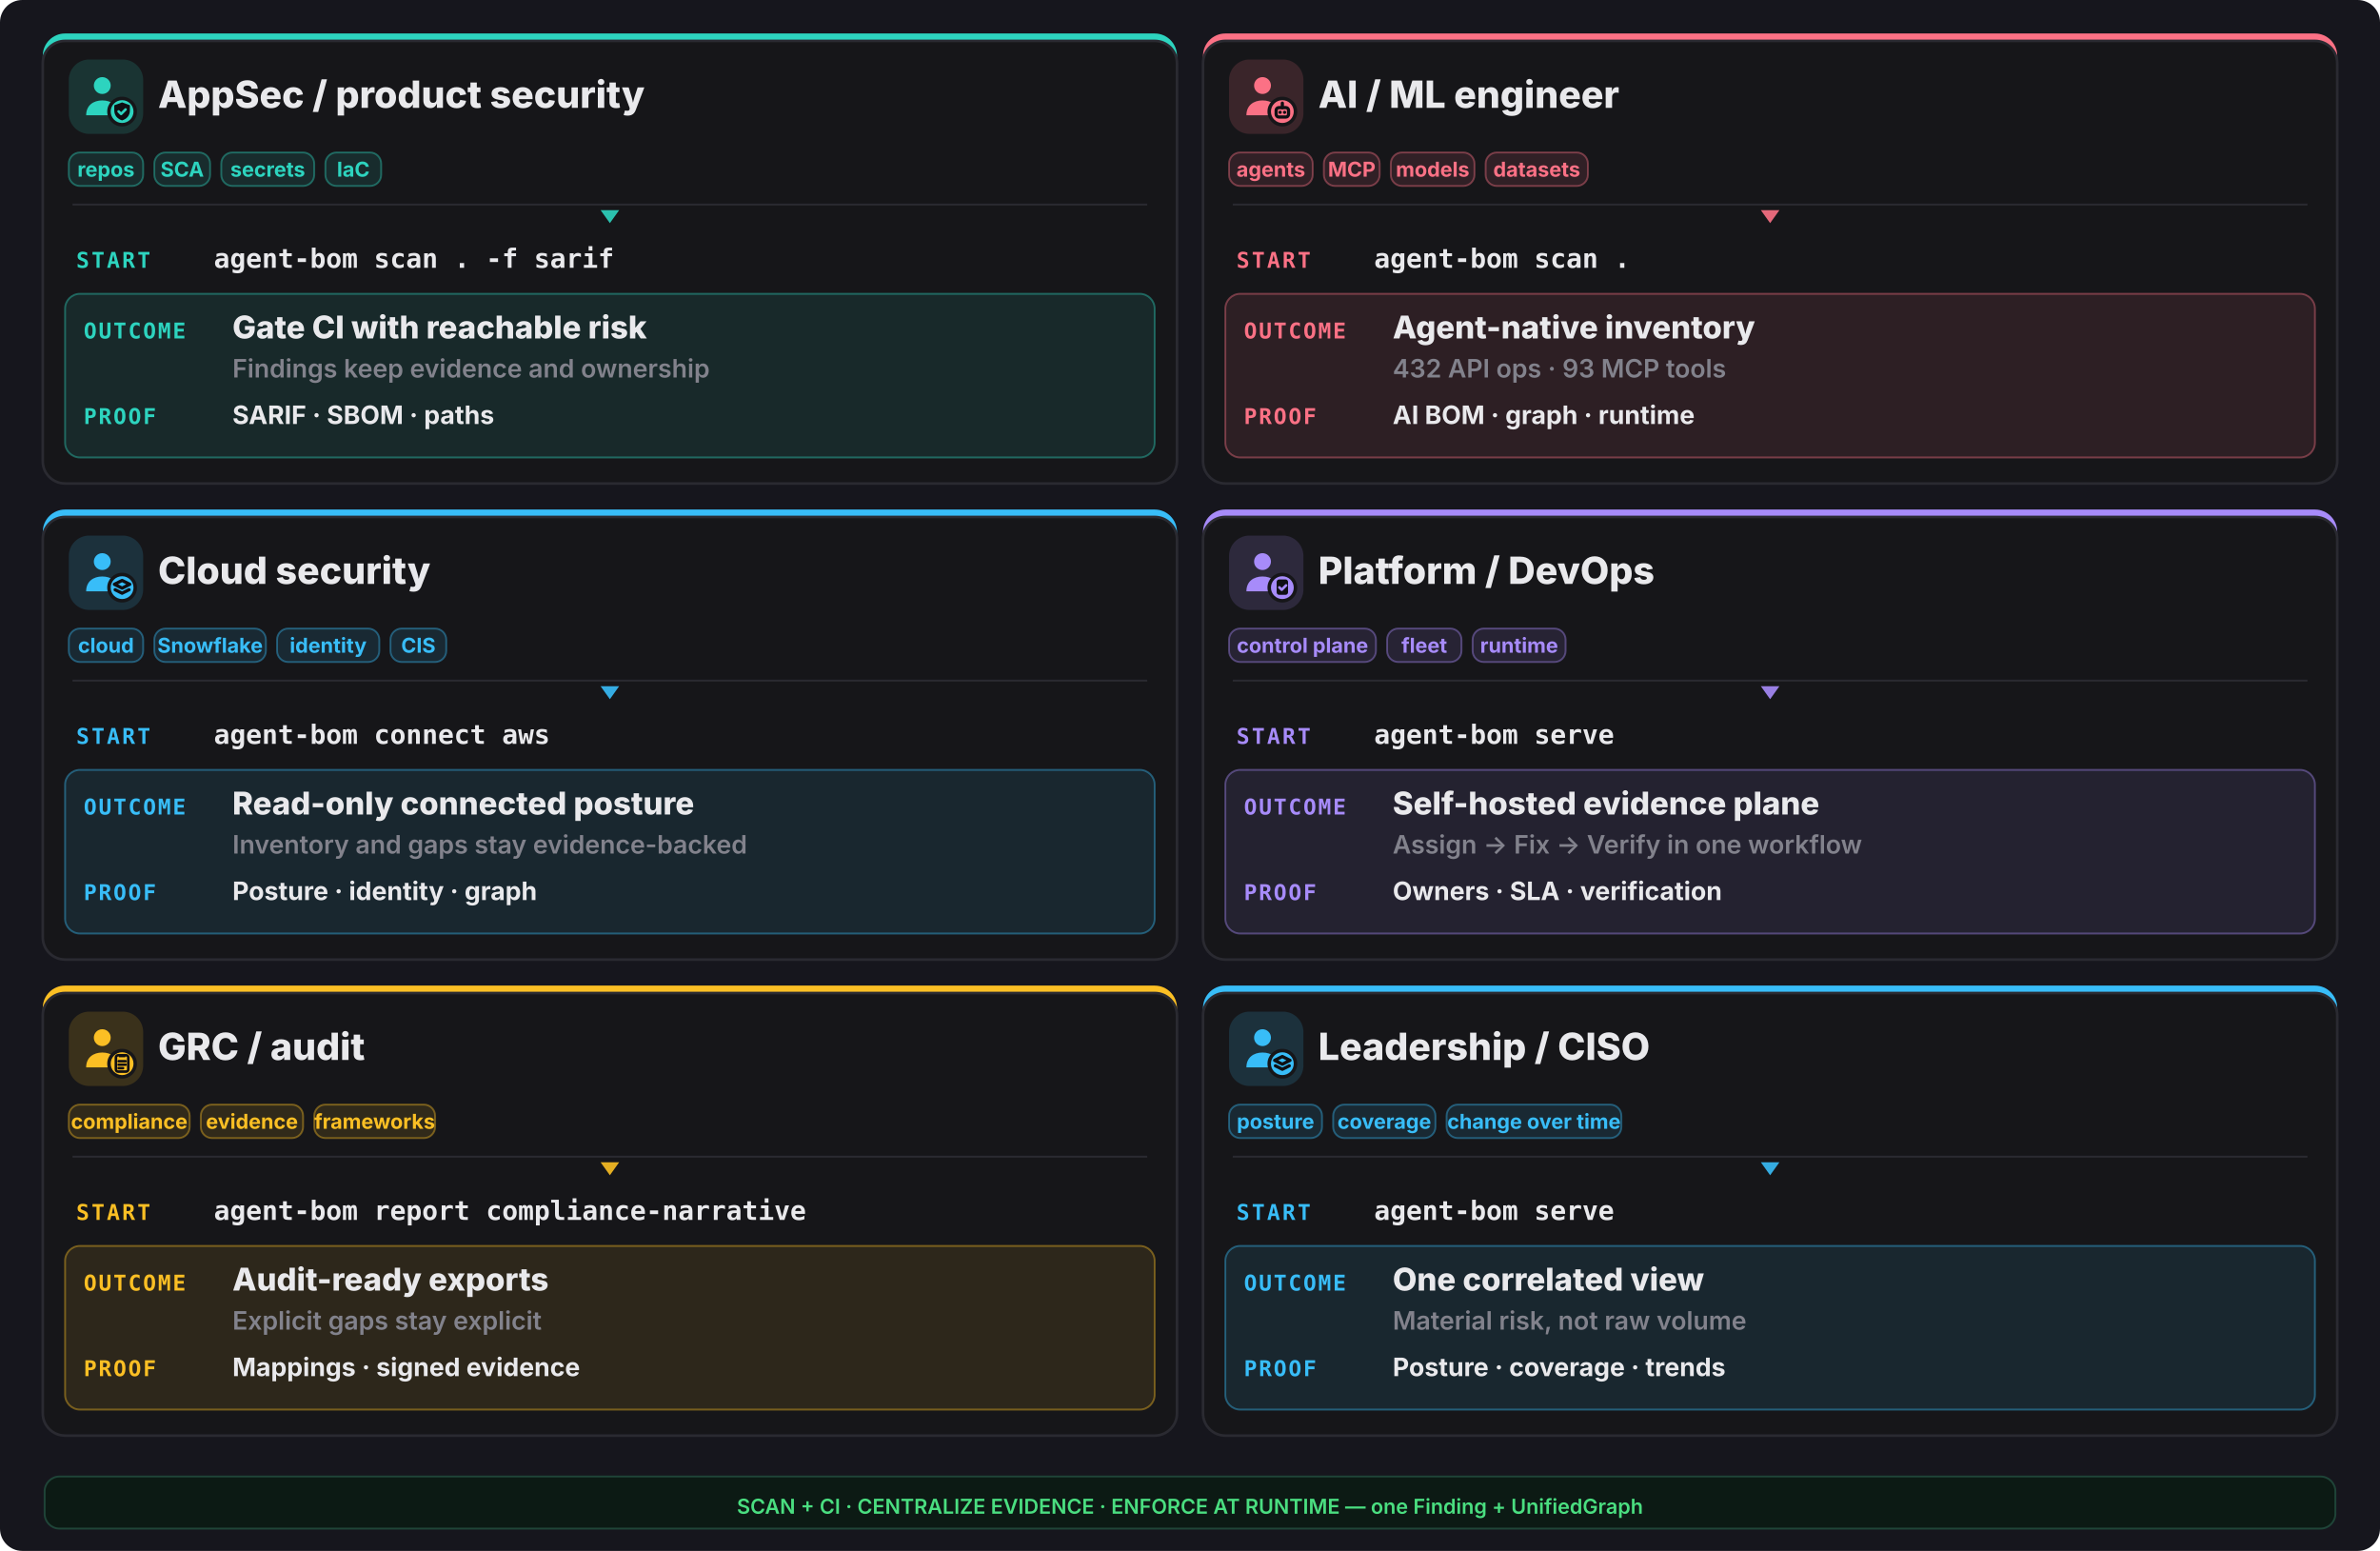
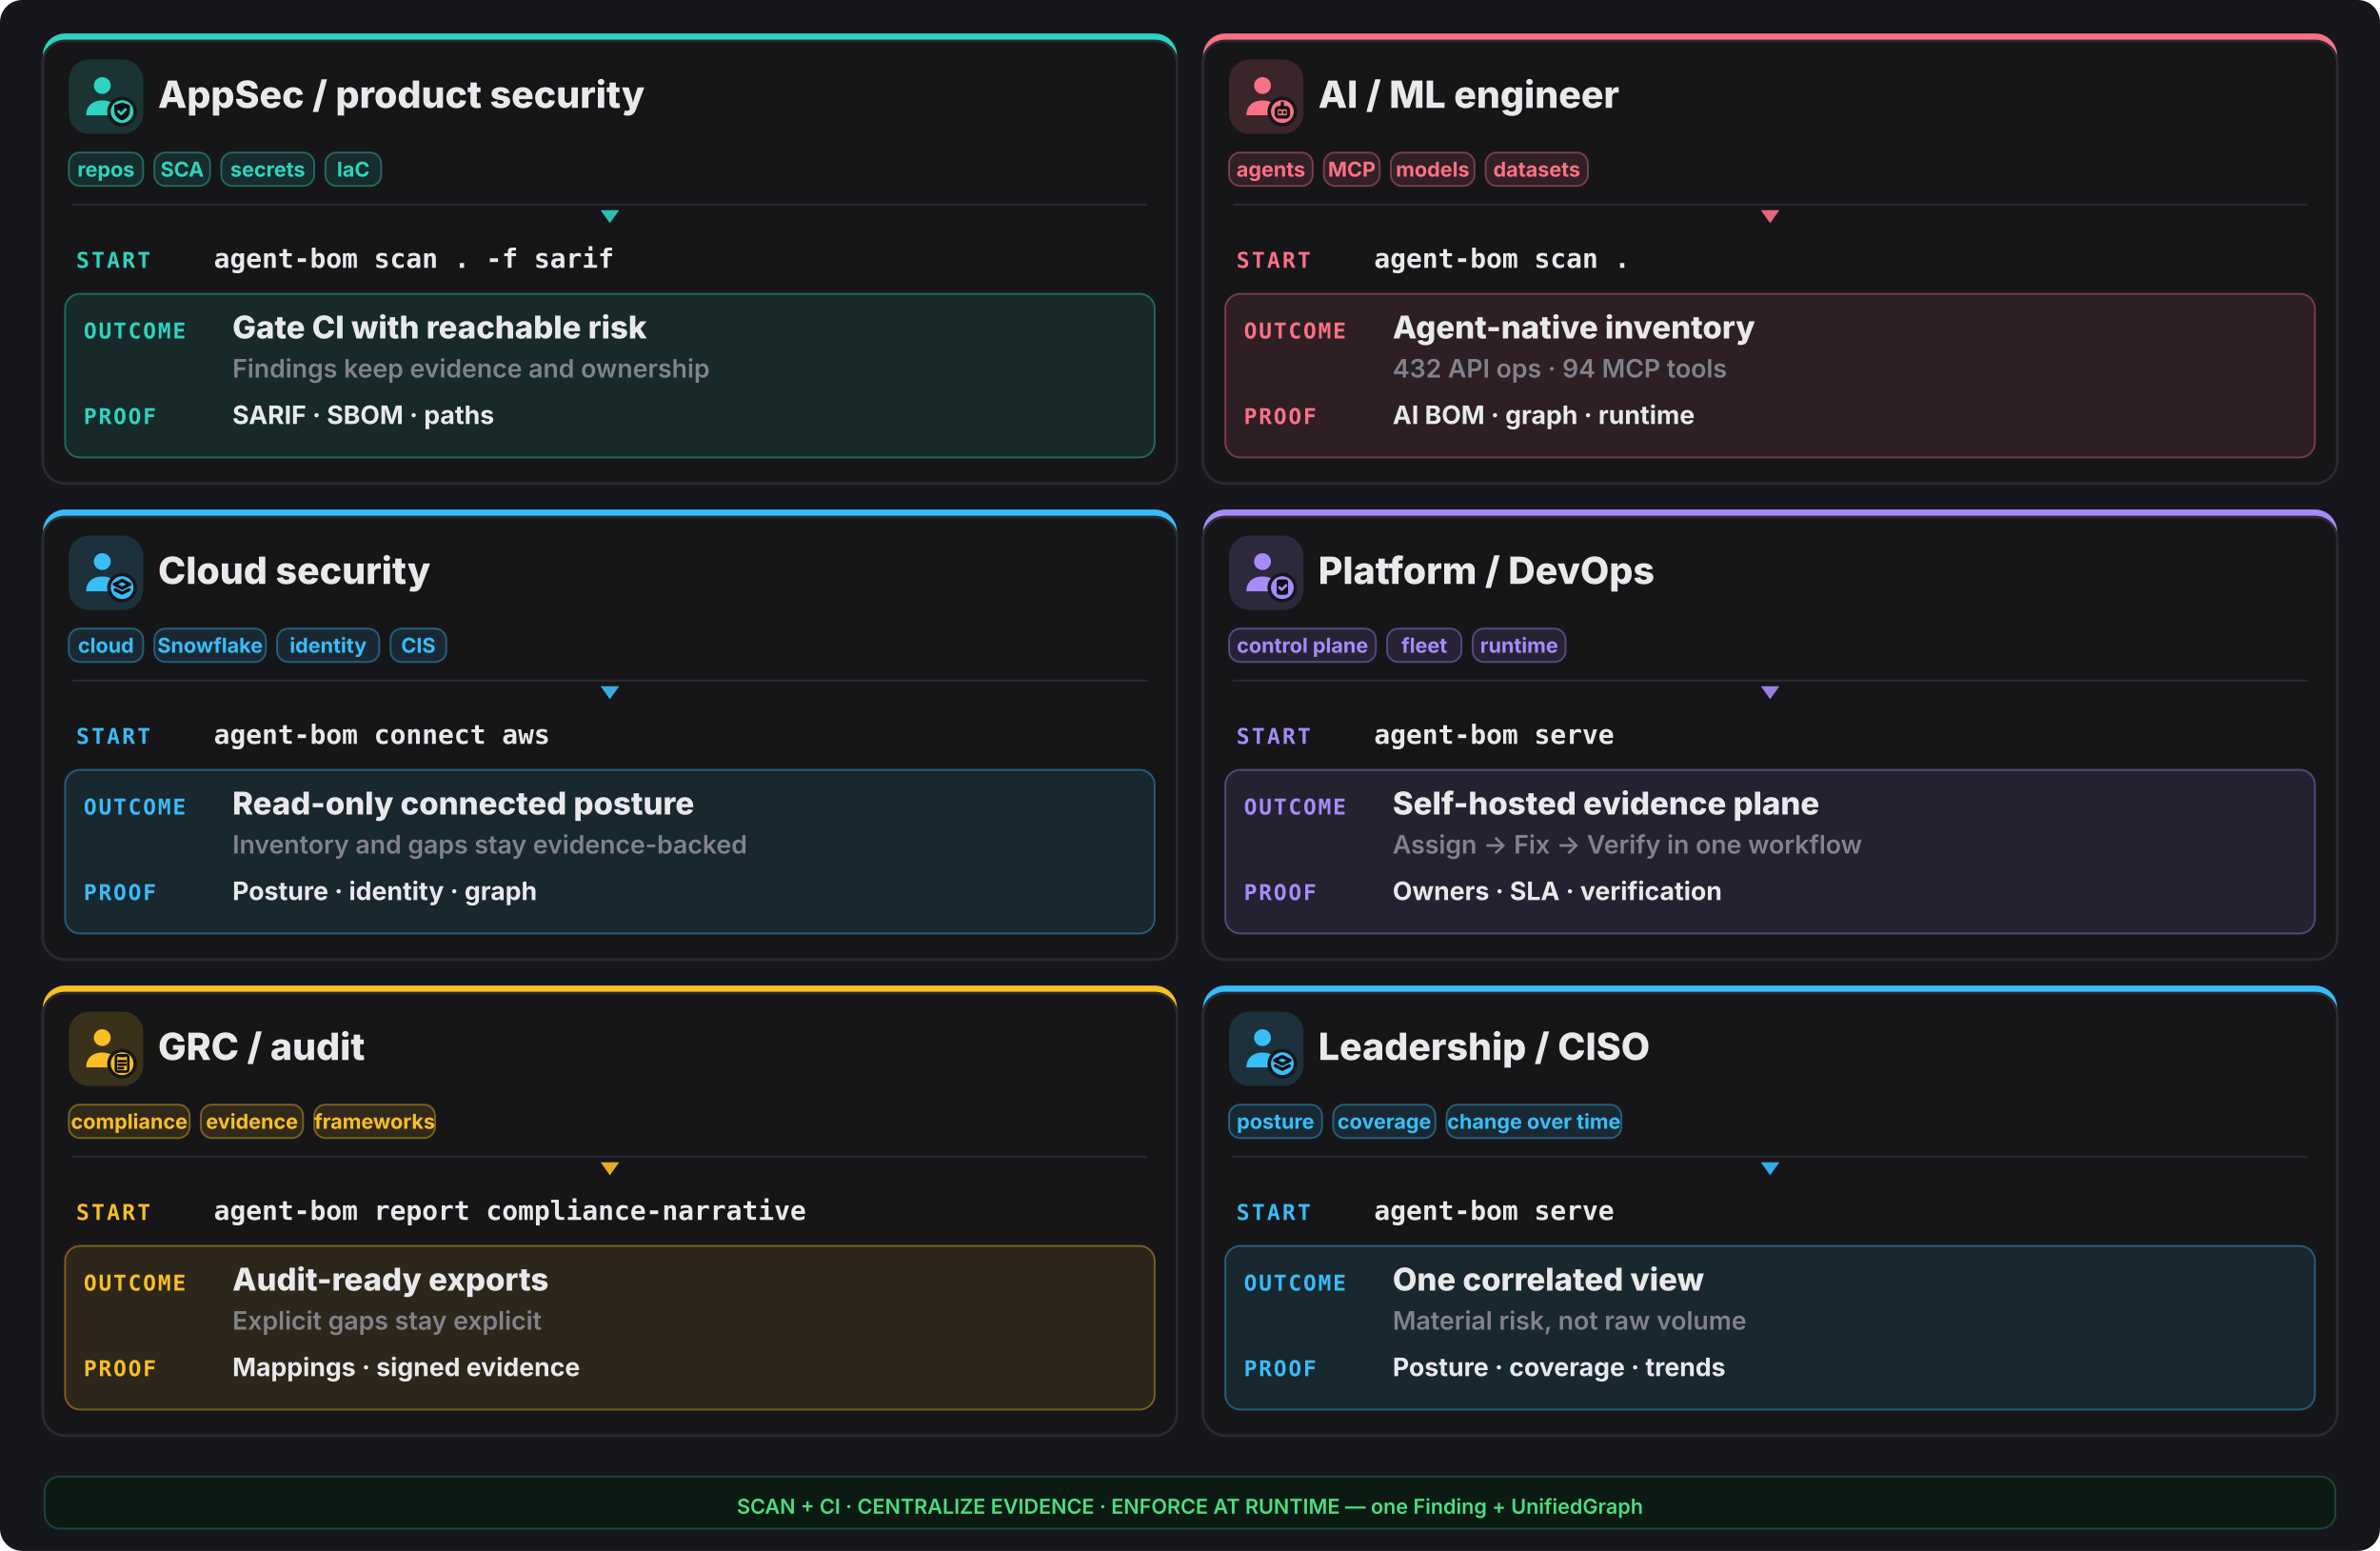
<svg xmlns="http://www.w3.org/2000/svg" width="1280" height="834" viewBox="0 0 1280 834" fill="none">
  <rect width="1280" height="834" rx="12" fill="#16161d" />
  <rect x="23" y="18" width="610" height="242" rx="12" fill="#2dd4bf" />
  <rect x="23" y="22" width="610" height="238" rx="12" fill="#161619" stroke="#2a2a31" stroke-width="1.4" />
  <rect x="37" y="32" width="40" height="40" rx="11" fill="#2dd4bf" opacity="0.16" />
  <g transform="translate(41,36) scale(1.333333)">
    <circle cx="10.5" cy="7.5" r="3.4" fill="#2dd4bf" />
    <path d="M4 19.5c0-4 2.9-6 6.5-6s6.5 2 6.5 6z" fill="#2dd4bf" />
    <circle cx="18.5" cy="18" r="6" fill="#161619" />
    <circle cx="18.5" cy="18" r="4.6" fill="#2dd4bf" />
    <g fill="none" stroke="#0f0f13" stroke-width="1.3" stroke-linecap="round" stroke-linejoin="round">
      <path d="M18.5 14.3l3.15 1.15v2.1c0 2.1-1.4 3.5-3.15 4-1.75-.5-3.15-1.9-3.15-4v-2.1z" fill="#0f0f13" stroke="none" />
      <path d="M17.1 17.95l1 1 1.8-1.8" stroke="#2dd4bf" stroke-width="1.05" />
    </g>
  </g>
  <text x="85" y="58" font-family="Inter,system-ui,sans-serif" font-size="20.15" font-weight="800" fill="#e9e9ec">AppSec / product security</text>
  <rect x="37" y="82" width="40" height="18" rx="6" fill="#2dd4bf" fill-opacity="0.12" stroke="#2dd4bf" stroke-opacity="0.4" />
  <text x="57.0" y="95" text-anchor="middle" font-family="Inter,system-ui,sans-serif" font-size="11.05" font-weight="700" fill="#2dd4bf">repos</text>
  <rect x="83" y="82" width="30" height="18" rx="6" fill="#2dd4bf" fill-opacity="0.12" stroke="#2dd4bf" stroke-opacity="0.4" />
  <text x="98.0" y="95" text-anchor="middle" font-family="Inter,system-ui,sans-serif" font-size="11.05" font-weight="700" fill="#2dd4bf">SCA</text>
  <rect x="119" y="82" width="50" height="18" rx="6" fill="#2dd4bf" fill-opacity="0.12" stroke="#2dd4bf" stroke-opacity="0.4" />
  <text x="144.0" y="95" text-anchor="middle" font-family="Inter,system-ui,sans-serif" font-size="11.05" font-weight="700" fill="#2dd4bf">secrets</text>
  <rect x="175" y="82" width="30" height="18" rx="6" fill="#2dd4bf" fill-opacity="0.12" stroke="#2dd4bf" stroke-opacity="0.4" />
  <text x="190.0" y="95" text-anchor="middle" font-family="Inter,system-ui,sans-serif" font-size="11.05" font-weight="700" fill="#2dd4bf">IaC</text>
  <line x1="39" y1="110" x2="617" y2="110" stroke="#2a2a31" stroke-width="1" />
  <polygon points="328,120 323,113 333,113" fill="#2dd4bf" opacity="0.9" />
  <text x="41" y="144" font-family="ui-monospace,monospace" font-size="11.7" font-weight="800" letter-spacing="0.1em" fill="#2dd4bf">START</text>
  <text x="115" y="144" font-family="ui-monospace,monospace" font-size="14.3" font-weight="700" fill="#e9e9ec">agent-bom scan . -f sarif</text>
  <rect x="35" y="158" width="586" height="88" rx="8" fill="#2dd4bf" opacity="0.10" />
  <rect x="35" y="158" width="586" height="88" rx="8" fill="none" stroke="#2dd4bf" opacity="0.4" />
  <text x="45" y="182" font-family="ui-monospace,monospace" font-size="11.7" font-weight="800" letter-spacing="0.08em" fill="#2dd4bf">OUTCOME</text>
  <text x="125" y="182" font-family="Inter,system-ui,sans-serif" font-size="16.9" font-weight="800" fill="#e9e9ec">Gate CI with reachable risk</text>
  <text x="125" y="203" font-family="Inter,system-ui,sans-serif" font-size="13.65" font-weight="600" fill="#82828c">Findings keep evidence and ownership</text>
  <text x="45" y="228" font-family="ui-monospace,monospace" font-size="11.7" font-weight="800" letter-spacing="0.08em" fill="#2dd4bf">PROOF</text>
  <text x="125" y="228" font-family="Inter,system-ui,sans-serif" font-size="13.65" font-weight="700" fill="#e9e9ec">SARIF · SBOM · paths</text>
  <rect x="647" y="18" width="610" height="242" rx="12" fill="#fb7185" />
  <rect x="647" y="22" width="610" height="238" rx="12" fill="#161619" stroke="#2a2a31" stroke-width="1.4" />
  <rect x="661" y="32" width="40" height="40" rx="11" fill="#fb7185" opacity="0.16" />
  <g transform="translate(665,36) scale(1.333333)">
    <circle cx="10.5" cy="7.5" r="3.4" fill="#fb7185" />
    <path d="M4 19.5c0-4 2.9-6 6.5-6s6.5 2 6.5 6z" fill="#fb7185" />
    <circle cx="18.5" cy="18" r="6" fill="#161619" />
    <circle cx="18.5" cy="18" r="4.6" fill="#fb7185" />
    <g fill="none" stroke="#0f0f13" stroke-width="1.3" stroke-linecap="round" stroke-linejoin="round">
      <rect x="16" y="16.4" width="5" height="3.8" rx="1.1" />
      <path d="M17.6 18.3h.01 M19.4 18.3h.01 M18.5 14.6v1.8" />
    </g>
  </g>
  <text x="709" y="58" font-family="Inter,system-ui,sans-serif" font-size="20.15" font-weight="800" fill="#e9e9ec">AI / ML engineer</text>
  <rect x="661" y="82" width="45" height="18" rx="6" fill="#fb7185" fill-opacity="0.12" stroke="#fb7185" stroke-opacity="0.4" />
  <text x="683.5" y="95" text-anchor="middle" font-family="Inter,system-ui,sans-serif" font-size="11.05" font-weight="700" fill="#fb7185">agents</text>
  <rect x="712" y="82" width="30" height="18" rx="6" fill="#fb7185" fill-opacity="0.12" stroke="#fb7185" stroke-opacity="0.4" />
  <text x="727.0" y="95" text-anchor="middle" font-family="Inter,system-ui,sans-serif" font-size="11.05" font-weight="700" fill="#fb7185">MCP</text>
  <rect x="748" y="82" width="45" height="18" rx="6" fill="#fb7185" fill-opacity="0.12" stroke="#fb7185" stroke-opacity="0.4" />
  <text x="770.5" y="95" text-anchor="middle" font-family="Inter,system-ui,sans-serif" font-size="11.05" font-weight="700" fill="#fb7185">models</text>
  <rect x="799" y="82" width="55" height="18" rx="6" fill="#fb7185" fill-opacity="0.12" stroke="#fb7185" stroke-opacity="0.4" />
  <text x="826.5" y="95" text-anchor="middle" font-family="Inter,system-ui,sans-serif" font-size="11.05" font-weight="700" fill="#fb7185">datasets</text>
  <line x1="663" y1="110" x2="1241" y2="110" stroke="#2a2a31" stroke-width="1" />
  <polygon points="952,120 947,113 957,113" fill="#fb7185" opacity="0.9" />
  <text x="665" y="144" font-family="ui-monospace,monospace" font-size="11.7" font-weight="800" letter-spacing="0.1em" fill="#fb7185">START</text>
  <text x="739" y="144" font-family="ui-monospace,monospace" font-size="14.3" font-weight="700" fill="#e9e9ec">agent-bom scan .</text>
  <rect x="659" y="158" width="586" height="88" rx="8" fill="#fb7185" opacity="0.10" />
  <rect x="659" y="158" width="586" height="88" rx="8" fill="none" stroke="#fb7185" opacity="0.4" />
  <text x="669" y="182" font-family="ui-monospace,monospace" font-size="11.7" font-weight="800" letter-spacing="0.08em" fill="#fb7185">OUTCOME</text>
  <text x="749" y="182" font-family="Inter,system-ui,sans-serif" font-size="16.9" font-weight="800" fill="#e9e9ec">Agent-native inventory</text>
-   <text x="749" y="203" font-family="Inter,system-ui,sans-serif" font-size="13.65" font-weight="600" fill="#82828c">432 API ops · 93 MCP tools</text>
+   <text x="749" y="203" font-family="Inter,system-ui,sans-serif" font-size="13.65" font-weight="600" fill="#82828c">432 API ops · 94 MCP tools</text>
  <text x="669" y="228" font-family="ui-monospace,monospace" font-size="11.7" font-weight="800" letter-spacing="0.08em" fill="#fb7185">PROOF</text>
  <text x="749" y="228" font-family="Inter,system-ui,sans-serif" font-size="13.65" font-weight="700" fill="#e9e9ec">AI BOM · graph · runtime</text>
  <rect x="23" y="274" width="610" height="242" rx="12" fill="#38bdf8" />
  <rect x="23" y="278" width="610" height="238" rx="12" fill="#161619" stroke="#2a2a31" stroke-width="1.4" />
  <rect x="37" y="288" width="40" height="40" rx="11" fill="#38bdf8" opacity="0.16" />
  <g transform="translate(41,292) scale(1.333333)">
    <circle cx="10.5" cy="7.5" r="3.4" fill="#38bdf8" />
    <path d="M4 19.5c0-4 2.9-6 6.5-6s6.5 2 6.5 6z" fill="#38bdf8" />
    <circle cx="18.5" cy="18" r="6" fill="#161619" />
    <circle cx="18.5" cy="18" r="4.6" fill="#38bdf8" />
    <g fill="none" stroke="#0f0f13" stroke-width="1.3" stroke-linecap="round" stroke-linejoin="round">
      <path d="M18.5 15.1l3.1 1.55-3.1 1.55-3.1-1.55z" />
      <path d="M15.7 18.85l2.8 1.4 2.8-1.4" />
    </g>
  </g>
  <text x="85" y="314" font-family="Inter,system-ui,sans-serif" font-size="20.15" font-weight="800" fill="#e9e9ec">Cloud security</text>
  <rect x="37" y="338" width="40" height="18" rx="6" fill="#38bdf8" fill-opacity="0.12" stroke="#38bdf8" stroke-opacity="0.4" />
  <text x="57.0" y="351" text-anchor="middle" font-family="Inter,system-ui,sans-serif" font-size="11.05" font-weight="700" fill="#38bdf8">cloud</text>
  <rect x="83" y="338" width="60" height="18" rx="6" fill="#38bdf8" fill-opacity="0.12" stroke="#38bdf8" stroke-opacity="0.4" />
  <text x="113.0" y="351" text-anchor="middle" font-family="Inter,system-ui,sans-serif" font-size="11.05" font-weight="700" fill="#38bdf8">Snowflake</text>
  <rect x="149" y="338" width="55" height="18" rx="6" fill="#38bdf8" fill-opacity="0.12" stroke="#38bdf8" stroke-opacity="0.4" />
  <text x="176.5" y="351" text-anchor="middle" font-family="Inter,system-ui,sans-serif" font-size="11.05" font-weight="700" fill="#38bdf8">identity</text>
  <rect x="210" y="338" width="30" height="18" rx="6" fill="#38bdf8" fill-opacity="0.12" stroke="#38bdf8" stroke-opacity="0.4" />
  <text x="225.0" y="351" text-anchor="middle" font-family="Inter,system-ui,sans-serif" font-size="11.05" font-weight="700" fill="#38bdf8">CIS</text>
  <line x1="39" y1="366" x2="617" y2="366" stroke="#2a2a31" stroke-width="1" />
  <polygon points="328,376 323,369 333,369" fill="#38bdf8" opacity="0.9" />
  <text x="41" y="400" font-family="ui-monospace,monospace" font-size="11.7" font-weight="800" letter-spacing="0.1em" fill="#38bdf8">START</text>
  <text x="115" y="400" font-family="ui-monospace,monospace" font-size="14.3" font-weight="700" fill="#e9e9ec">agent-bom connect aws</text>
  <rect x="35" y="414" width="586" height="88" rx="8" fill="#38bdf8" opacity="0.10" />
  <rect x="35" y="414" width="586" height="88" rx="8" fill="none" stroke="#38bdf8" opacity="0.4" />
  <text x="45" y="438" font-family="ui-monospace,monospace" font-size="11.7" font-weight="800" letter-spacing="0.08em" fill="#38bdf8">OUTCOME</text>
  <text x="125" y="438" font-family="Inter,system-ui,sans-serif" font-size="16.9" font-weight="800" fill="#e9e9ec">Read-only connected posture</text>
  <text x="125" y="459" font-family="Inter,system-ui,sans-serif" font-size="13.65" font-weight="600" fill="#82828c">Inventory and gaps stay evidence-backed</text>
  <text x="45" y="484" font-family="ui-monospace,monospace" font-size="11.7" font-weight="800" letter-spacing="0.08em" fill="#38bdf8">PROOF</text>
  <text x="125" y="484" font-family="Inter,system-ui,sans-serif" font-size="13.65" font-weight="700" fill="#e9e9ec">Posture · identity · graph</text>
  <rect x="647" y="274" width="610" height="242" rx="12" fill="#a78bfa" />
  <rect x="647" y="278" width="610" height="238" rx="12" fill="#161619" stroke="#2a2a31" stroke-width="1.4" />
  <rect x="661" y="288" width="40" height="40" rx="11" fill="#a78bfa" opacity="0.16" />
  <g transform="translate(665,292) scale(1.333333)">
    <circle cx="10.5" cy="7.5" r="3.4" fill="#a78bfa" />
    <path d="M4 19.5c0-4 2.9-6 6.5-6s6.5 2 6.5 6z" fill="#a78bfa" />
    <circle cx="18.5" cy="18" r="6" fill="#161619" />
    <circle cx="18.5" cy="18" r="4.6" fill="#a78bfa" />
    <g fill="none" stroke="#0f0f13" stroke-width="1.3" stroke-linecap="round" stroke-linejoin="round">
      <rect x="16.2" y="14.7" width="4.6" height="6.2" rx="1" fill="#0f0f13" stroke="none" />
      <path d="M17.3 17.9l.95.95 1.75-1.75" stroke="#a78bfa" stroke-width="1.05" />
    </g>
  </g>
  <text x="709" y="314" font-family="Inter,system-ui,sans-serif" font-size="20.15" font-weight="800" fill="#e9e9ec">Platform / DevOps</text>
  <rect x="661" y="338" width="79" height="18" rx="6" fill="#a78bfa" fill-opacity="0.12" stroke="#a78bfa" stroke-opacity="0.4" />
  <text x="700.5" y="351" text-anchor="middle" font-family="Inter,system-ui,sans-serif" font-size="11.05" font-weight="700" fill="#a78bfa">control plane</text>
  <rect x="746" y="338" width="40" height="18" rx="6" fill="#a78bfa" fill-opacity="0.12" stroke="#a78bfa" stroke-opacity="0.4" />
  <text x="766.0" y="351" text-anchor="middle" font-family="Inter,system-ui,sans-serif" font-size="11.05" font-weight="700" fill="#a78bfa">fleet</text>
  <rect x="792" y="338" width="50" height="18" rx="6" fill="#a78bfa" fill-opacity="0.12" stroke="#a78bfa" stroke-opacity="0.4" />
  <text x="817.0" y="351" text-anchor="middle" font-family="Inter,system-ui,sans-serif" font-size="11.05" font-weight="700" fill="#a78bfa">runtime</text>
  <line x1="663" y1="366" x2="1241" y2="366" stroke="#2a2a31" stroke-width="1" />
  <polygon points="952,376 947,369 957,369" fill="#a78bfa" opacity="0.9" />
  <text x="665" y="400" font-family="ui-monospace,monospace" font-size="11.7" font-weight="800" letter-spacing="0.1em" fill="#a78bfa">START</text>
  <text x="739" y="400" font-family="ui-monospace,monospace" font-size="14.3" font-weight="700" fill="#e9e9ec">agent-bom serve</text>
  <rect x="659" y="414" width="586" height="88" rx="8" fill="#a78bfa" opacity="0.10" />
  <rect x="659" y="414" width="586" height="88" rx="8" fill="none" stroke="#a78bfa" opacity="0.4" />
  <text x="669" y="438" font-family="ui-monospace,monospace" font-size="11.7" font-weight="800" letter-spacing="0.08em" fill="#a78bfa">OUTCOME</text>
  <text x="749" y="438" font-family="Inter,system-ui,sans-serif" font-size="16.9" font-weight="800" fill="#e9e9ec">Self-hosted evidence plane</text>
  <text x="749" y="459" font-family="Inter,system-ui,sans-serif" font-size="13.65" font-weight="600" fill="#82828c">Assign -&gt; Fix -&gt; Verify in one workflow</text>
  <text x="669" y="484" font-family="ui-monospace,monospace" font-size="11.7" font-weight="800" letter-spacing="0.08em" fill="#a78bfa">PROOF</text>
  <text x="749" y="484" font-family="Inter,system-ui,sans-serif" font-size="13.65" font-weight="700" fill="#e9e9ec">Owners · SLA · verification</text>
  <rect x="23" y="530" width="610" height="242" rx="12" fill="#fbbf24" />
  <rect x="23" y="534" width="610" height="238" rx="12" fill="#161619" stroke="#2a2a31" stroke-width="1.4" />
  <rect x="37" y="544" width="40" height="40" rx="11" fill="#fbbf24" opacity="0.16" />
  <g transform="translate(41,548) scale(1.333333)">
    <circle cx="10.5" cy="7.5" r="3.4" fill="#fbbf24" />
    <path d="M4 19.5c0-4 2.9-6 6.5-6s6.5 2 6.5 6z" fill="#fbbf24" />
    <circle cx="18.5" cy="18" r="6" fill="#161619" />
    <circle cx="18.5" cy="18" r="4.6" fill="#fbbf24" />
    <g fill="none" stroke="#0f0f13" stroke-width="1.3" stroke-linecap="round" stroke-linejoin="round">
      <rect x="16.0" y="14.6" width="5.0" height="6.6" rx="0.9" fill="none" stroke="#0f0f13" stroke-width="1.05" />
      <path d="M17.2 14.2h2.6v1.2h-2.6z" fill="#0f0f13" stroke="none" />
      <path d="M17.1 17.0h2.8 M17.1 18.4h2.8 M17.1 19.8h1.8" stroke="#0f0f13" stroke-width="1.0" />
    </g>
  </g>
  <text x="85" y="570" font-family="Inter,system-ui,sans-serif" font-size="20.15" font-weight="800" fill="#e9e9ec">GRC / audit</text>
  <rect x="37" y="594" width="65" height="18" rx="6" fill="#fbbf24" fill-opacity="0.12" stroke="#fbbf24" stroke-opacity="0.4" />
  <text x="69.5" y="607" text-anchor="middle" font-family="Inter,system-ui,sans-serif" font-size="11.05" font-weight="700" fill="#fbbf24">compliance</text>
  <rect x="108" y="594" width="55" height="18" rx="6" fill="#fbbf24" fill-opacity="0.12" stroke="#fbbf24" stroke-opacity="0.4" />
  <text x="135.5" y="607" text-anchor="middle" font-family="Inter,system-ui,sans-serif" font-size="11.05" font-weight="700" fill="#fbbf24">evidence</text>
  <rect x="169" y="594" width="65" height="18" rx="6" fill="#fbbf24" fill-opacity="0.12" stroke="#fbbf24" stroke-opacity="0.4" />
  <text x="201.5" y="607" text-anchor="middle" font-family="Inter,system-ui,sans-serif" font-size="11.05" font-weight="700" fill="#fbbf24">frameworks</text>
  <line x1="39" y1="622" x2="617" y2="622" stroke="#2a2a31" stroke-width="1" />
  <polygon points="328,632 323,625 333,625" fill="#fbbf24" opacity="0.9" />
  <text x="41" y="656" font-family="ui-monospace,monospace" font-size="11.7" font-weight="800" letter-spacing="0.1em" fill="#fbbf24">START</text>
  <text x="115" y="656" font-family="ui-monospace,monospace" font-size="14.3" font-weight="700" fill="#e9e9ec">agent-bom report compliance-narrative</text>
  <rect x="35" y="670" width="586" height="88" rx="8" fill="#fbbf24" opacity="0.10" />
  <rect x="35" y="670" width="586" height="88" rx="8" fill="none" stroke="#fbbf24" opacity="0.4" />
  <text x="45" y="694" font-family="ui-monospace,monospace" font-size="11.7" font-weight="800" letter-spacing="0.08em" fill="#fbbf24">OUTCOME</text>
  <text x="125" y="694" font-family="Inter,system-ui,sans-serif" font-size="16.9" font-weight="800" fill="#e9e9ec">Audit-ready exports</text>
  <text x="125" y="715" font-family="Inter,system-ui,sans-serif" font-size="13.65" font-weight="600" fill="#82828c">Explicit gaps stay explicit</text>
  <text x="45" y="740" font-family="ui-monospace,monospace" font-size="11.7" font-weight="800" letter-spacing="0.08em" fill="#fbbf24">PROOF</text>
  <text x="125" y="740" font-family="Inter,system-ui,sans-serif" font-size="13.65" font-weight="700" fill="#e9e9ec">Mappings · signed evidence</text>
  <rect x="647" y="530" width="610" height="242" rx="12" fill="#38bdf8" />
  <rect x="647" y="534" width="610" height="238" rx="12" fill="#161619" stroke="#2a2a31" stroke-width="1.4" />
  <rect x="661" y="544" width="40" height="40" rx="11" fill="#38bdf8" opacity="0.16" />
  <g transform="translate(665,548) scale(1.333333)">
    <circle cx="10.5" cy="7.5" r="3.4" fill="#38bdf8" />
    <path d="M4 19.5c0-4 2.9-6 6.5-6s6.5 2 6.5 6z" fill="#38bdf8" />
    <circle cx="18.5" cy="18" r="6" fill="#161619" />
    <circle cx="18.5" cy="18" r="4.6" fill="#38bdf8" />
    <g fill="none" stroke="#0f0f13" stroke-width="1.3" stroke-linecap="round" stroke-linejoin="round">
      <path d="M18.5 15.1l3.1 1.55-3.1 1.55-3.1-1.55z" />
      <path d="M15.7 18.85l2.8 1.4 2.8-1.4" />
    </g>
  </g>
  <text x="709" y="570" font-family="Inter,system-ui,sans-serif" font-size="20.15" font-weight="800" fill="#e9e9ec">Leadership / CISO</text>
  <rect x="661" y="594" width="50" height="18" rx="6" fill="#38bdf8" fill-opacity="0.12" stroke="#38bdf8" stroke-opacity="0.4" />
  <text x="686.0" y="607" text-anchor="middle" font-family="Inter,system-ui,sans-serif" font-size="11.05" font-weight="700" fill="#38bdf8">posture</text>
  <rect x="717" y="594" width="55" height="18" rx="6" fill="#38bdf8" fill-opacity="0.12" stroke="#38bdf8" stroke-opacity="0.4" />
  <text x="744.5" y="607" text-anchor="middle" font-family="Inter,system-ui,sans-serif" font-size="11.05" font-weight="700" fill="#38bdf8">coverage</text>
  <rect x="778" y="594" width="94" height="18" rx="6" fill="#38bdf8" fill-opacity="0.12" stroke="#38bdf8" stroke-opacity="0.4" />
  <text x="825.0" y="607" text-anchor="middle" font-family="Inter,system-ui,sans-serif" font-size="11.05" font-weight="700" fill="#38bdf8">change over time</text>
  <line x1="663" y1="622" x2="1241" y2="622" stroke="#2a2a31" stroke-width="1" />
  <polygon points="952,632 947,625 957,625" fill="#38bdf8" opacity="0.9" />
  <text x="665" y="656" font-family="ui-monospace,monospace" font-size="11.7" font-weight="800" letter-spacing="0.1em" fill="#38bdf8">START</text>
  <text x="739" y="656" font-family="ui-monospace,monospace" font-size="14.3" font-weight="700" fill="#e9e9ec">agent-bom serve</text>
  <rect x="659" y="670" width="586" height="88" rx="8" fill="#38bdf8" opacity="0.10" />
  <rect x="659" y="670" width="586" height="88" rx="8" fill="none" stroke="#38bdf8" opacity="0.4" />
  <text x="669" y="694" font-family="ui-monospace,monospace" font-size="11.7" font-weight="800" letter-spacing="0.08em" fill="#38bdf8">OUTCOME</text>
  <text x="749" y="694" font-family="Inter,system-ui,sans-serif" font-size="16.9" font-weight="800" fill="#e9e9ec">One correlated view</text>
  <text x="749" y="715" font-family="Inter,system-ui,sans-serif" font-size="13.65" font-weight="600" fill="#82828c">Material risk, not raw volume</text>
  <text x="669" y="740" font-family="ui-monospace,monospace" font-size="11.7" font-weight="800" letter-spacing="0.08em" fill="#38bdf8">PROOF</text>
  <text x="749" y="740" font-family="Inter,system-ui,sans-serif" font-size="13.65" font-weight="700" fill="#e9e9ec">Posture · coverage · trends</text>
  <rect x="24" y="794" width="1232" height="28" rx="8" fill="#0c1a14" stroke="#1f4438" />
  <text x="640" y="814" text-anchor="middle" font-family="Inter,system-ui,sans-serif" font-size="11.05" font-weight="600" fill="#4ade80">SCAN + CI · CENTRALIZE EVIDENCE · ENFORCE AT RUNTIME — one Finding + UnifiedGraph</text>
</svg>
